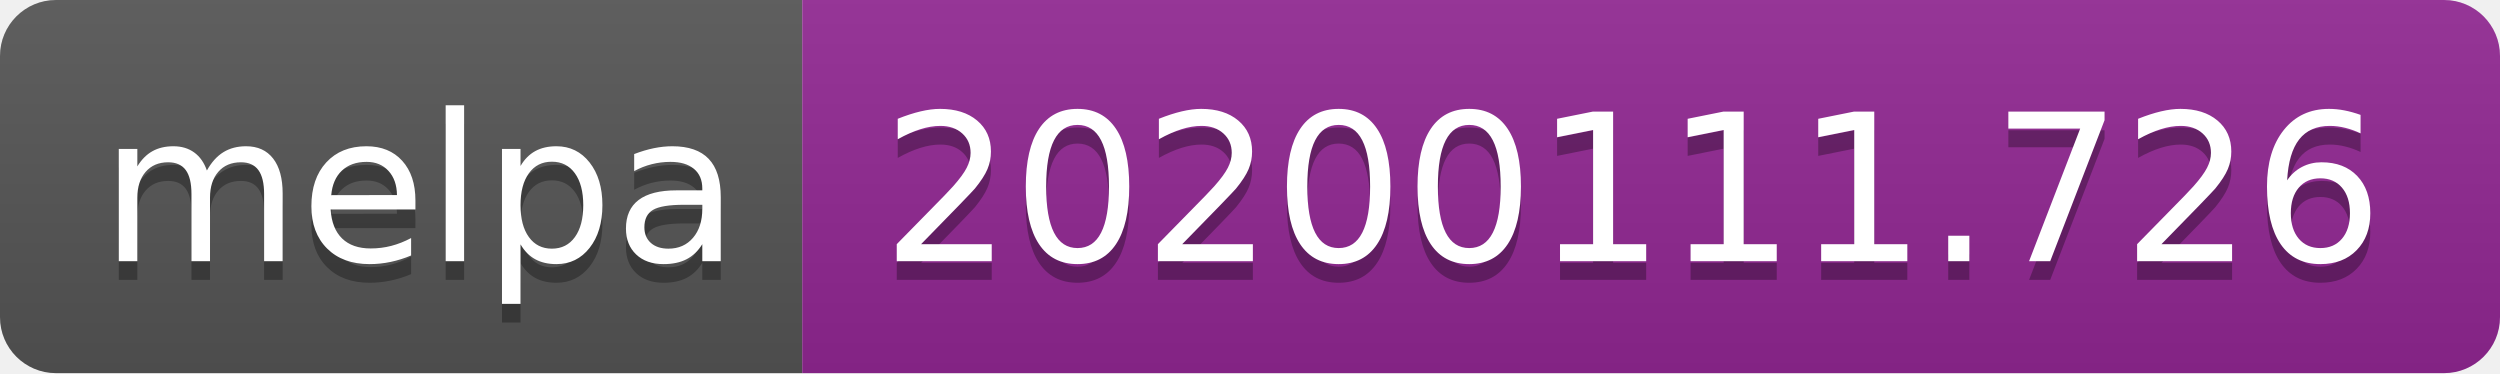
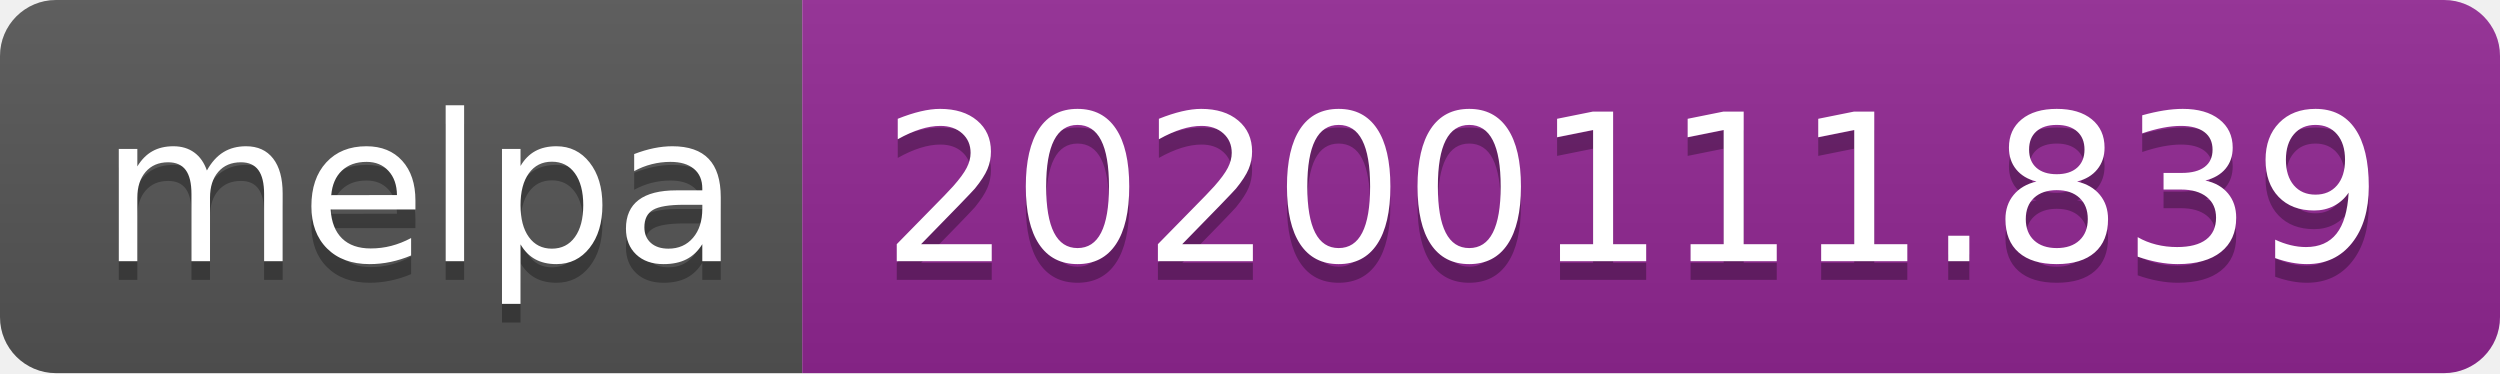
<svg xmlns="http://www.w3.org/2000/svg" width="134" height="20">
  <linearGradient id="b" x2="0" y2="100%">
    <stop offset="0" stop-color="#bbb" stop-opacity=".1" />
    <stop offset="1" stop-opacity=".1" />
  </linearGradient>
  <clipPath id="a">
    <rect width="134" height="20" rx="3" fill="#fff" />
  </clipPath>
  <g clip-path="url(#a)">
    <path fill="#555" d="M0 0h43v20H0z" />
    <path fill="#922793" d="M43 0h91v20H43z" />
    <path fill="url(#b)" d="M0 0h134v20H0z" />
  </g>
  <g fill="#fff" text-anchor="middle" font-family="DejaVu Sans,Verdana,Geneva,sans-serif" font-size="110">
    <text x="225" y="150" fill="#010101" fill-opacity=".3" transform="scale(.1)" textLength="330">melpa</text>
    <text x="225" y="140" transform="scale(.1)" textLength="330">melpa</text>
-     <text x="875" y="150" fill="#010101" fill-opacity=".3" transform="scale(.1)" textLength="810">20200111.726</text>
-     <text x="875" y="140" transform="scale(.1)" textLength="810">20200111.726</text>
+     <text x="875" y="150" fill="#010101" fill-opacity=".3" transform="scale(.1)" textLength="810">20200111.839</text>
+     <text x="875" y="140" transform="scale(.1)" textLength="810">20200111.839</text>
  </g>
</svg>
